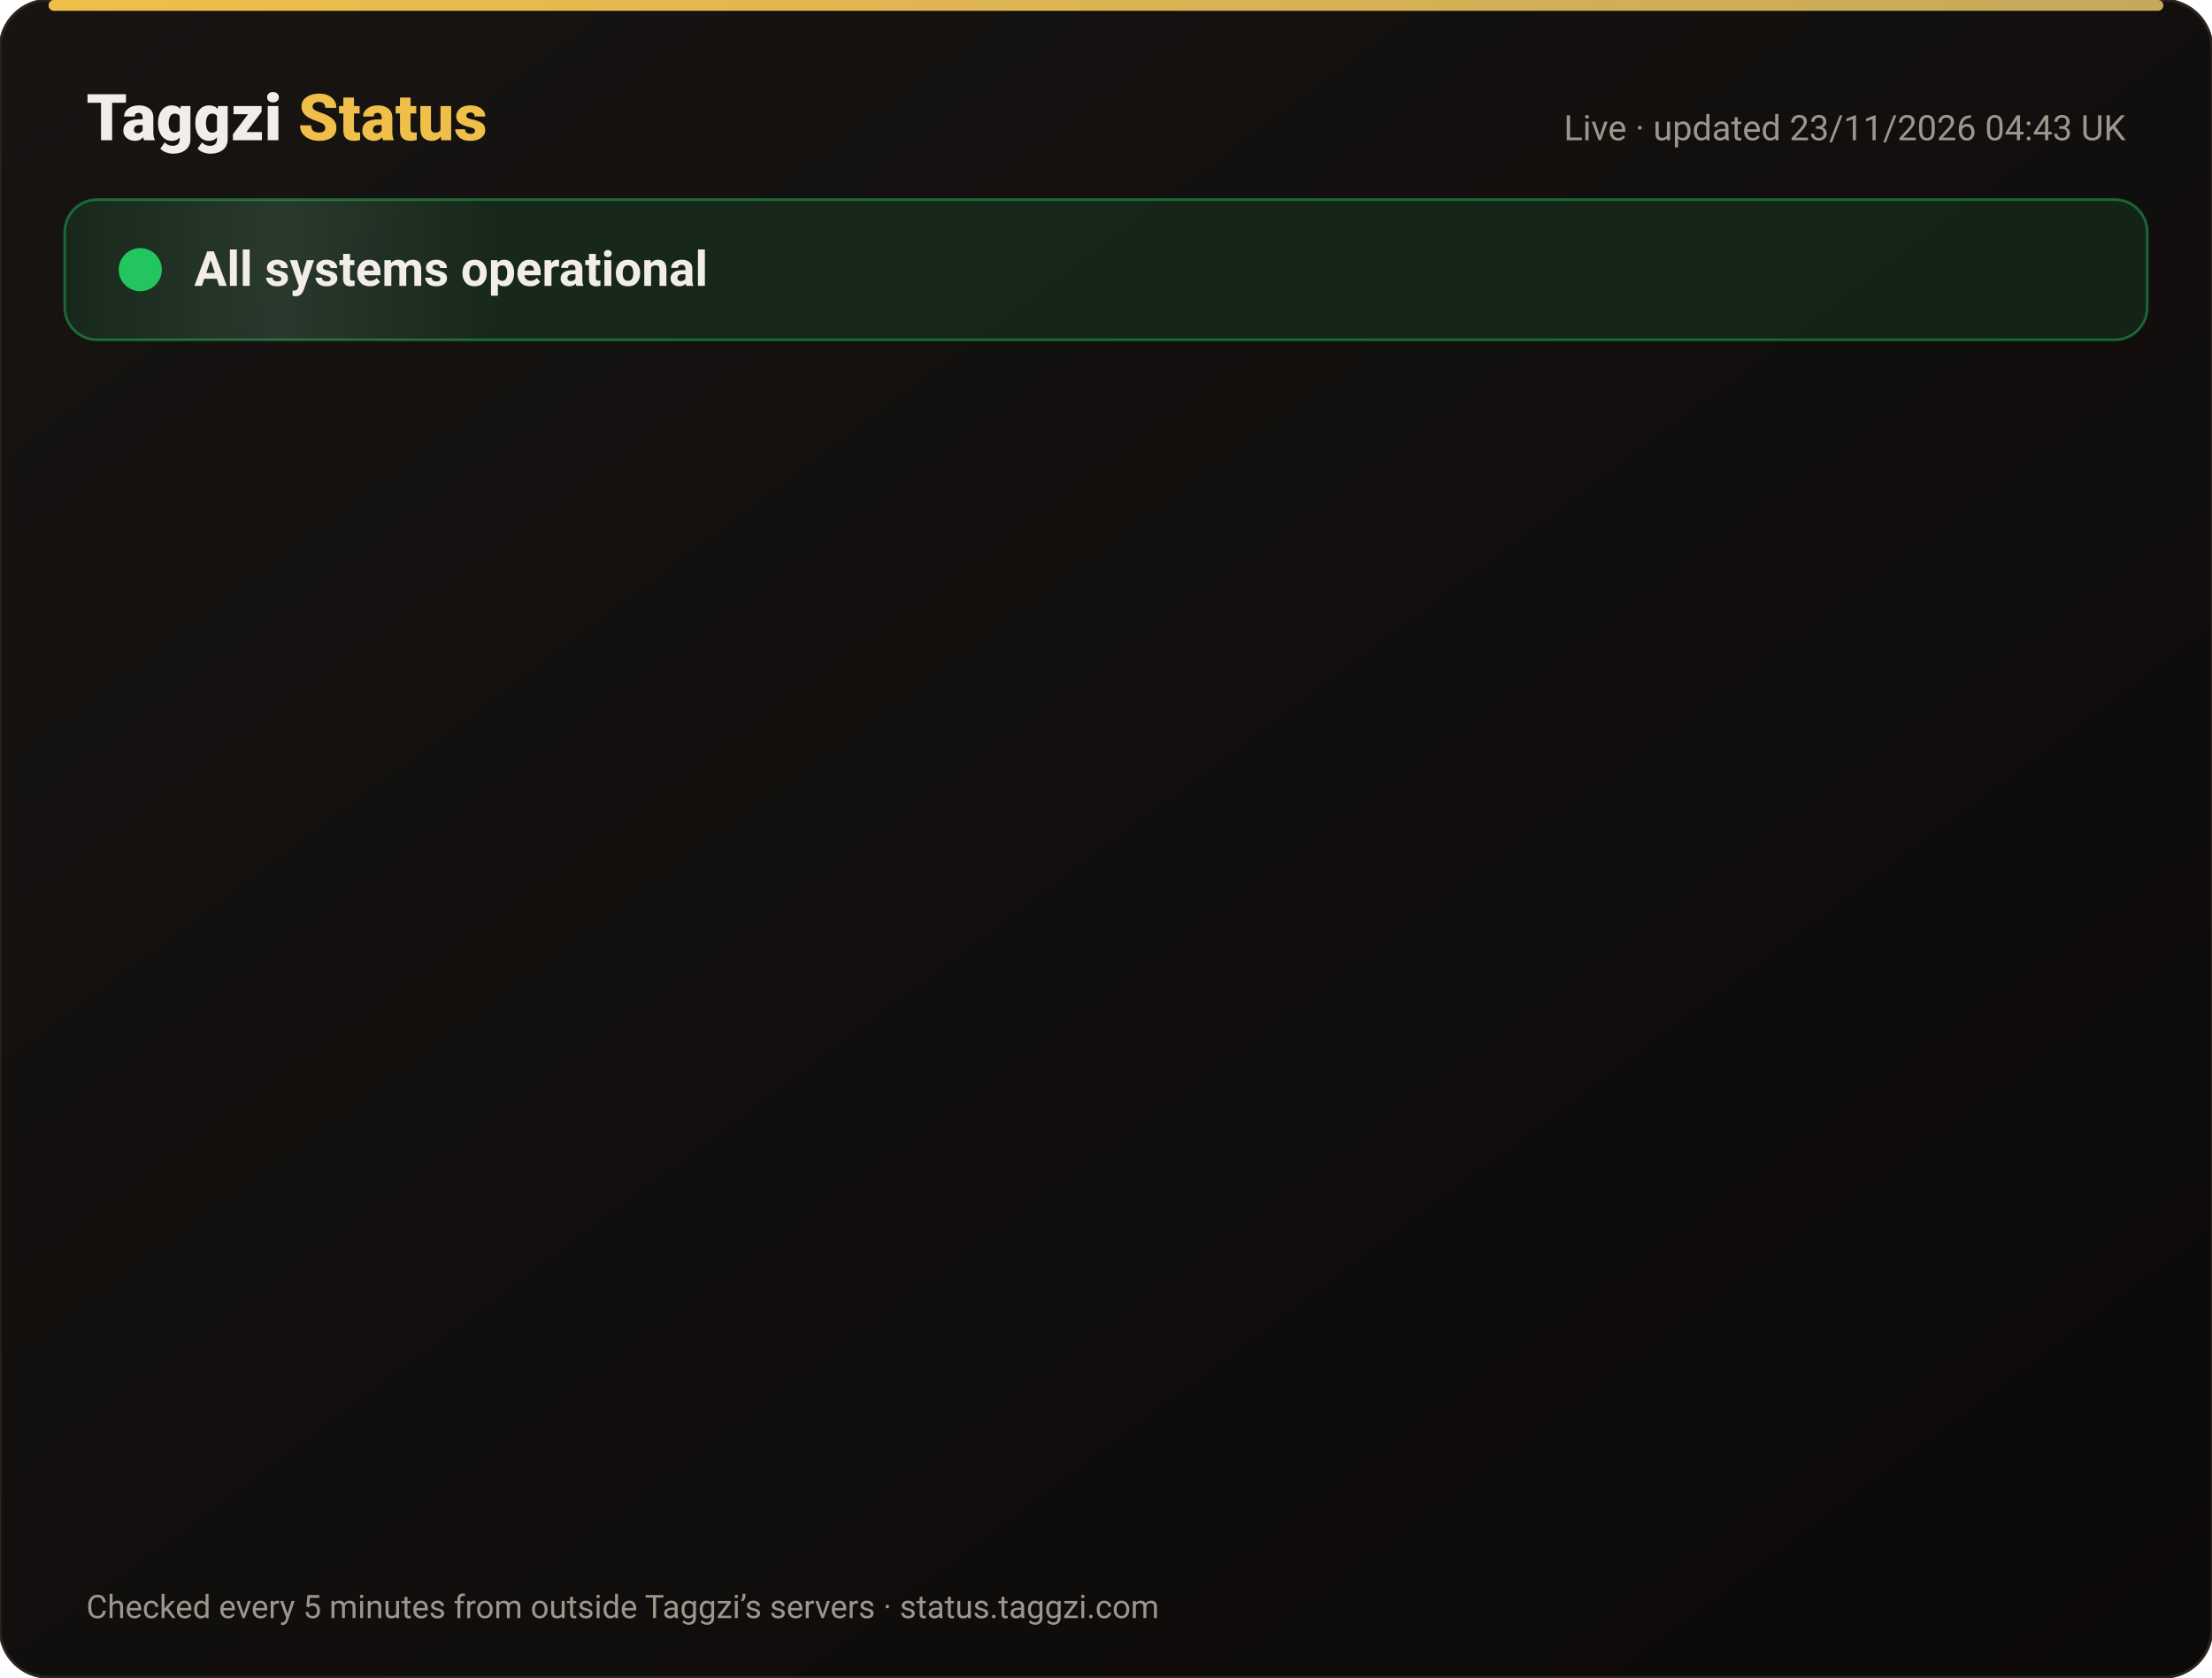
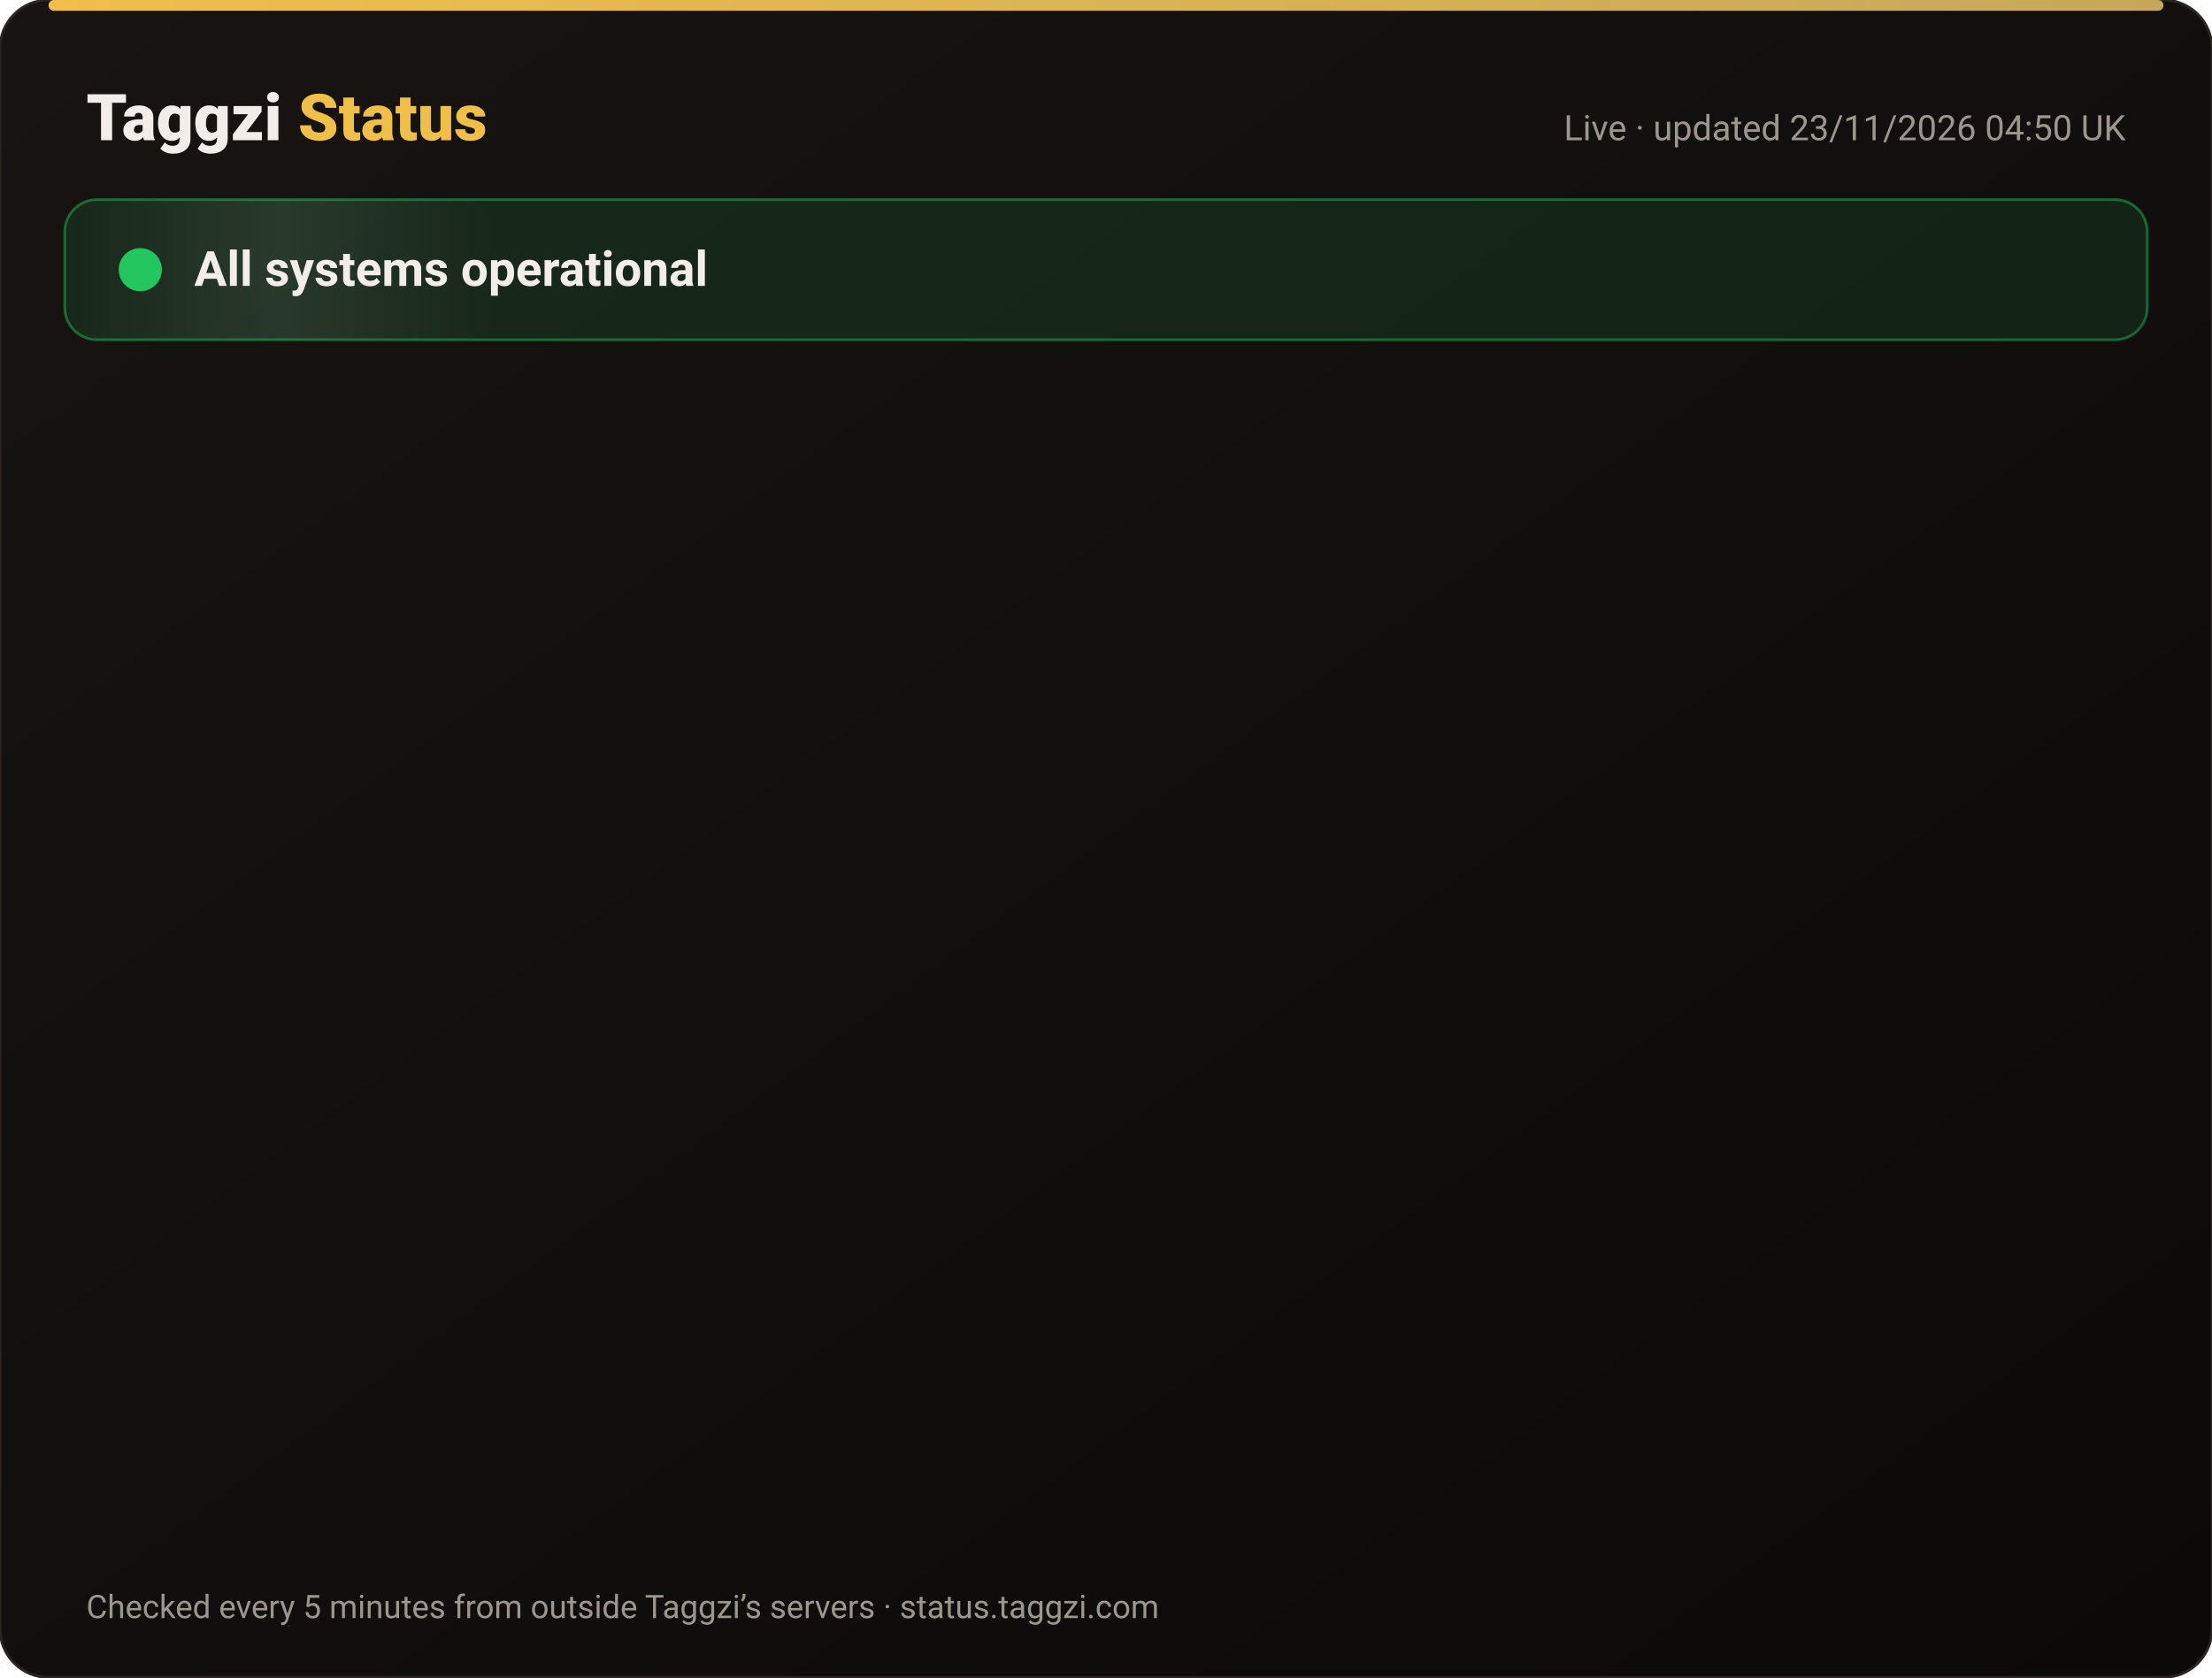
<svg xmlns="http://www.w3.org/2000/svg" width="820" height="622" viewBox="0 0 820 622" font-family="-apple-system,Segoe UI,Roboto,Helvetica,Arial,sans-serif">
  <defs>
    <linearGradient id="bg" x1="0" y1="0" x2="1" y2="1">
      <stop offset="0" stop-color="#171412" />
      <stop offset="1" stop-color="#0C0A09" />
    </linearGradient>
    <linearGradient id="gold" x1="0" x2="1">
      <stop offset="0" stop-color="#F0BF4A" />
      <stop offset="1" stop-color="#c6a85b" />
    </linearGradient>
    <linearGradient id="shine" x1="0" x2="1">
      <stop offset="0" stop-color="#fff" stop-opacity="0" />
      <stop offset=".5" stop-color="#fff" stop-opacity=".08" />
      <stop offset="1" stop-color="#fff" stop-opacity="0" />
    </linearGradient>
  </defs>
  <rect width="820" height="622" rx="18" fill="url(#bg)" stroke="#2a2521" />
  <rect x="18" y="0" width="784" height="4" rx="2" fill="url(#gold)" />
  <text x="32" y="52" font-size="24" font-weight="800" fill="#F2EDE8">Taggzi <tspan fill="#F0BF4A">Status</tspan>
  </text>
-   <text x="788" y="52" font-size="13" fill="#9C968C" text-anchor="end">Live · updated 23/11/2026 04:43 UK</text>
+   <text x="788" y="52" font-size="13" fill="#9C968C" text-anchor="end">Live · updated 23/11/2026 04:50 UK</text>
  <rect x="24" y="74" width="772" height="52" rx="12" fill="#22c55e" fill-opacity=".12" stroke="#22c55e" stroke-opacity=".45" />
  <rect x="24" y="74" width="160" height="52" rx="12" fill="url(#shine)">
    <animate attributeName="x" from="-160" to="820" dur="4s" repeatCount="indefinite" />
  </rect>
  <circle cx="52" cy="100" r="7" fill="#22c55e" />
  <circle cx="52" cy="100" r="7" fill="none" stroke="#22c55e" stroke-width="2">
    <animate attributeName="r" values="7;15;7" dur="2s" repeatCount="indefinite" />
    <animate attributeName="opacity" values=".9;0;.9" dur="2s" repeatCount="indefinite" />
  </circle>
  <text x="72" y="106" font-size="18" font-weight="700" fill="#F2EDE8">All systems operational</text>
  <g opacity="0">
    <animate attributeName="opacity" from="0" to="1" begin="0.00s" dur=".6s" fill="freeze" />
    <line x1="32" y1="188" x2="788" y2="188" stroke="#2a2521" />
    <circle cx="44" cy="166" r="6" fill="#22c55e">
      <animate attributeName="opacity" values="1;.45;1" dur="2.4s" begin="0.00s" repeatCount="indefinite" />
    </circle>
    <text x="62" y="171" font-size="15" font-weight="650" fill="#F2EDE8">Website</text>
    <text x="630" y="171" font-size="13" fill="#9C968C" text-anchor="end">99.98% uptime</text>
    <rect x="648" y="154" width="140" height="24" rx="12" fill="#22c55e" fill-opacity=".14" stroke="#22c55e" stroke-opacity=".5" />
    <text x="718" y="171" font-size="12" font-weight="700" fill="#22c55e" text-anchor="middle">Operational</text>
  </g>
  <g opacity="0">
    <animate attributeName="opacity" from="0" to="1" begin="0.15s" dur=".6s" fill="freeze" />
    <line x1="32" y1="234" x2="788" y2="234" stroke="#2a2521" />
    <circle cx="44" cy="212" r="6" fill="#22c55e">
      <animate attributeName="opacity" values="1;.45;1" dur="2.4s" begin="0.15s" repeatCount="indefinite" />
    </circle>
    <text x="62" y="217" font-size="15" font-weight="650" fill="#F2EDE8">Tag scans</text>
    <text x="630" y="217" font-size="13" fill="#9C968C" text-anchor="end">99.98% uptime</text>
    <rect x="648" y="200" width="140" height="24" rx="12" fill="#22c55e" fill-opacity=".14" stroke="#22c55e" stroke-opacity=".5" />
    <text x="718" y="217" font-size="12" font-weight="700" fill="#22c55e" text-anchor="middle">Operational</text>
  </g>
  <g opacity="0">
    <animate attributeName="opacity" from="0" to="1" begin="0.30s" dur=".6s" fill="freeze" />
    <line x1="32" y1="280" x2="788" y2="280" stroke="#2a2521" />
    <circle cx="44" cy="258" r="6" fill="#22c55e">
      <animate attributeName="opacity" values="1;.45;1" dur="2.4s" begin="0.30s" repeatCount="indefinite" />
    </circle>
    <text x="62" y="263" font-size="15" font-weight="650" fill="#F2EDE8">Manual tag lookup</text>
    <text x="630" y="263" font-size="13" fill="#9C968C" text-anchor="end">99.98% uptime</text>
    <rect x="648" y="246" width="140" height="24" rx="12" fill="#22c55e" fill-opacity=".14" stroke="#22c55e" stroke-opacity=".5" />
    <text x="718" y="263" font-size="12" font-weight="700" fill="#22c55e" text-anchor="middle">Operational</text>
  </g>
  <g opacity="0">
    <animate attributeName="opacity" from="0" to="1" begin="0.45s" dur=".6s" fill="freeze" />
    <line x1="32" y1="326" x2="788" y2="326" stroke="#2a2521" />
    <circle cx="44" cy="304" r="6" fill="#22c55e">
      <animate attributeName="opacity" values="1;.45;1" dur="2.4s" begin="0.45s" repeatCount="indefinite" />
    </circle>
    <text x="62" y="309" font-size="15" font-weight="650" fill="#F2EDE8">App &amp; login</text>
    <text x="630" y="309" font-size="13" fill="#9C968C" text-anchor="end">99.98% uptime</text>
    <rect x="648" y="292" width="140" height="24" rx="12" fill="#22c55e" fill-opacity=".14" stroke="#22c55e" stroke-opacity=".5" />
    <text x="718" y="309" font-size="12" font-weight="700" fill="#22c55e" text-anchor="middle">Operational</text>
  </g>
  <g opacity="0">
    <animate attributeName="opacity" from="0" to="1" begin="0.60s" dur=".6s" fill="freeze" />
    <line x1="32" y1="372" x2="788" y2="372" stroke="#2a2521" />
    <circle cx="44" cy="350" r="6" fill="#22c55e">
      <animate attributeName="opacity" values="1;.45;1" dur="2.4s" begin="0.60s" repeatCount="indefinite" />
    </circle>
    <text x="62" y="355" font-size="15" font-weight="650" fill="#F2EDE8">Community alerts</text>
    <text x="630" y="355" font-size="13" fill="#9C968C" text-anchor="end">99.98% uptime</text>
    <rect x="648" y="338" width="140" height="24" rx="12" fill="#22c55e" fill-opacity=".14" stroke="#22c55e" stroke-opacity=".5" />
    <text x="718" y="355" font-size="12" font-weight="700" fill="#22c55e" text-anchor="middle">Operational</text>
  </g>
  <g opacity="0">
    <animate attributeName="opacity" from="0" to="1" begin="0.75s" dur=".6s" fill="freeze" />
    <line x1="32" y1="418" x2="788" y2="418" stroke="#2a2521" />
    <circle cx="44" cy="396" r="6" fill="#22c55e">
      <animate attributeName="opacity" values="1;.45;1" dur="2.4s" begin="0.75s" repeatCount="indefinite" />
    </circle>
    <text x="62" y="401" font-size="15" font-weight="650" fill="#F2EDE8">Private calling</text>
    <text x="630" y="401" font-size="13" fill="#9C968C" text-anchor="end">99.98% uptime</text>
    <rect x="648" y="384" width="140" height="24" rx="12" fill="#22c55e" fill-opacity=".14" stroke="#22c55e" stroke-opacity=".5" />
    <text x="718" y="401" font-size="12" font-weight="700" fill="#22c55e" text-anchor="middle">Operational</text>
  </g>
  <g opacity="0">
    <animate attributeName="opacity" from="0" to="1" begin="0.90s" dur=".6s" fill="freeze" />
    <line x1="32" y1="464" x2="788" y2="464" stroke="#2a2521" />
    <circle cx="44" cy="442" r="6" fill="#22c55e">
      <animate attributeName="opacity" values="1;.45;1" dur="2.4s" begin="0.90s" repeatCount="indefinite" />
    </circle>
    <text x="62" y="447" font-size="15" font-weight="650" fill="#F2EDE8">Payments</text>
    <text x="630" y="447" font-size="13" fill="#9C968C" text-anchor="end">99.97% uptime</text>
    <rect x="648" y="430" width="140" height="24" rx="12" fill="#22c55e" fill-opacity=".14" stroke="#22c55e" stroke-opacity=".5" />
    <text x="718" y="447" font-size="12" font-weight="700" fill="#22c55e" text-anchor="middle">Operational</text>
  </g>
  <g opacity="0">
    <animate attributeName="opacity" from="0" to="1" begin="1.05s" dur=".6s" fill="freeze" />
    <line x1="32" y1="510" x2="788" y2="510" stroke="#2a2521" />
    <circle cx="44" cy="488" r="6" fill="#22c55e">
      <animate attributeName="opacity" values="1;.45;1" dur="2.4s" begin="1.05s" repeatCount="indefinite" />
    </circle>
    <text x="62" y="493" font-size="15" font-weight="650" fill="#F2EDE8">Email &amp; support</text>
    <text x="630" y="493" font-size="13" fill="#9C968C" text-anchor="end">99.98% uptime</text>
    <rect x="648" y="476" width="140" height="24" rx="12" fill="#22c55e" fill-opacity=".14" stroke="#22c55e" stroke-opacity=".5" />
    <text x="718" y="493" font-size="12" font-weight="700" fill="#22c55e" text-anchor="middle">Operational</text>
  </g>
  <g opacity="0">
    <animate attributeName="opacity" from="0" to="1" begin="1.20s" dur=".6s" fill="freeze" />
    <line x1="32" y1="556" x2="788" y2="556" stroke="#2a2521" />
    <circle cx="44" cy="534" r="6" fill="#22c55e">
      <animate attributeName="opacity" values="1;.45;1" dur="2.4s" begin="1.20s" repeatCount="indefinite" />
    </circle>
    <text x="62" y="539" font-size="15" font-weight="650" fill="#F2EDE8">Secure connection (SSL)</text>
    <text x="630" y="539" font-size="13" fill="#9C968C" text-anchor="end">100.00% uptime</text>
    <rect x="648" y="522" width="140" height="24" rx="12" fill="#22c55e" fill-opacity=".14" stroke="#22c55e" stroke-opacity=".5" />
    <text x="718" y="539" font-size="12" font-weight="700" fill="#22c55e" text-anchor="middle">Operational</text>
  </g>
  <text x="32" y="600" font-size="12" fill="#9C968C">Checked every 5 minutes from outside Taggzi’s servers · status.taggzi.com</text>
</svg>
